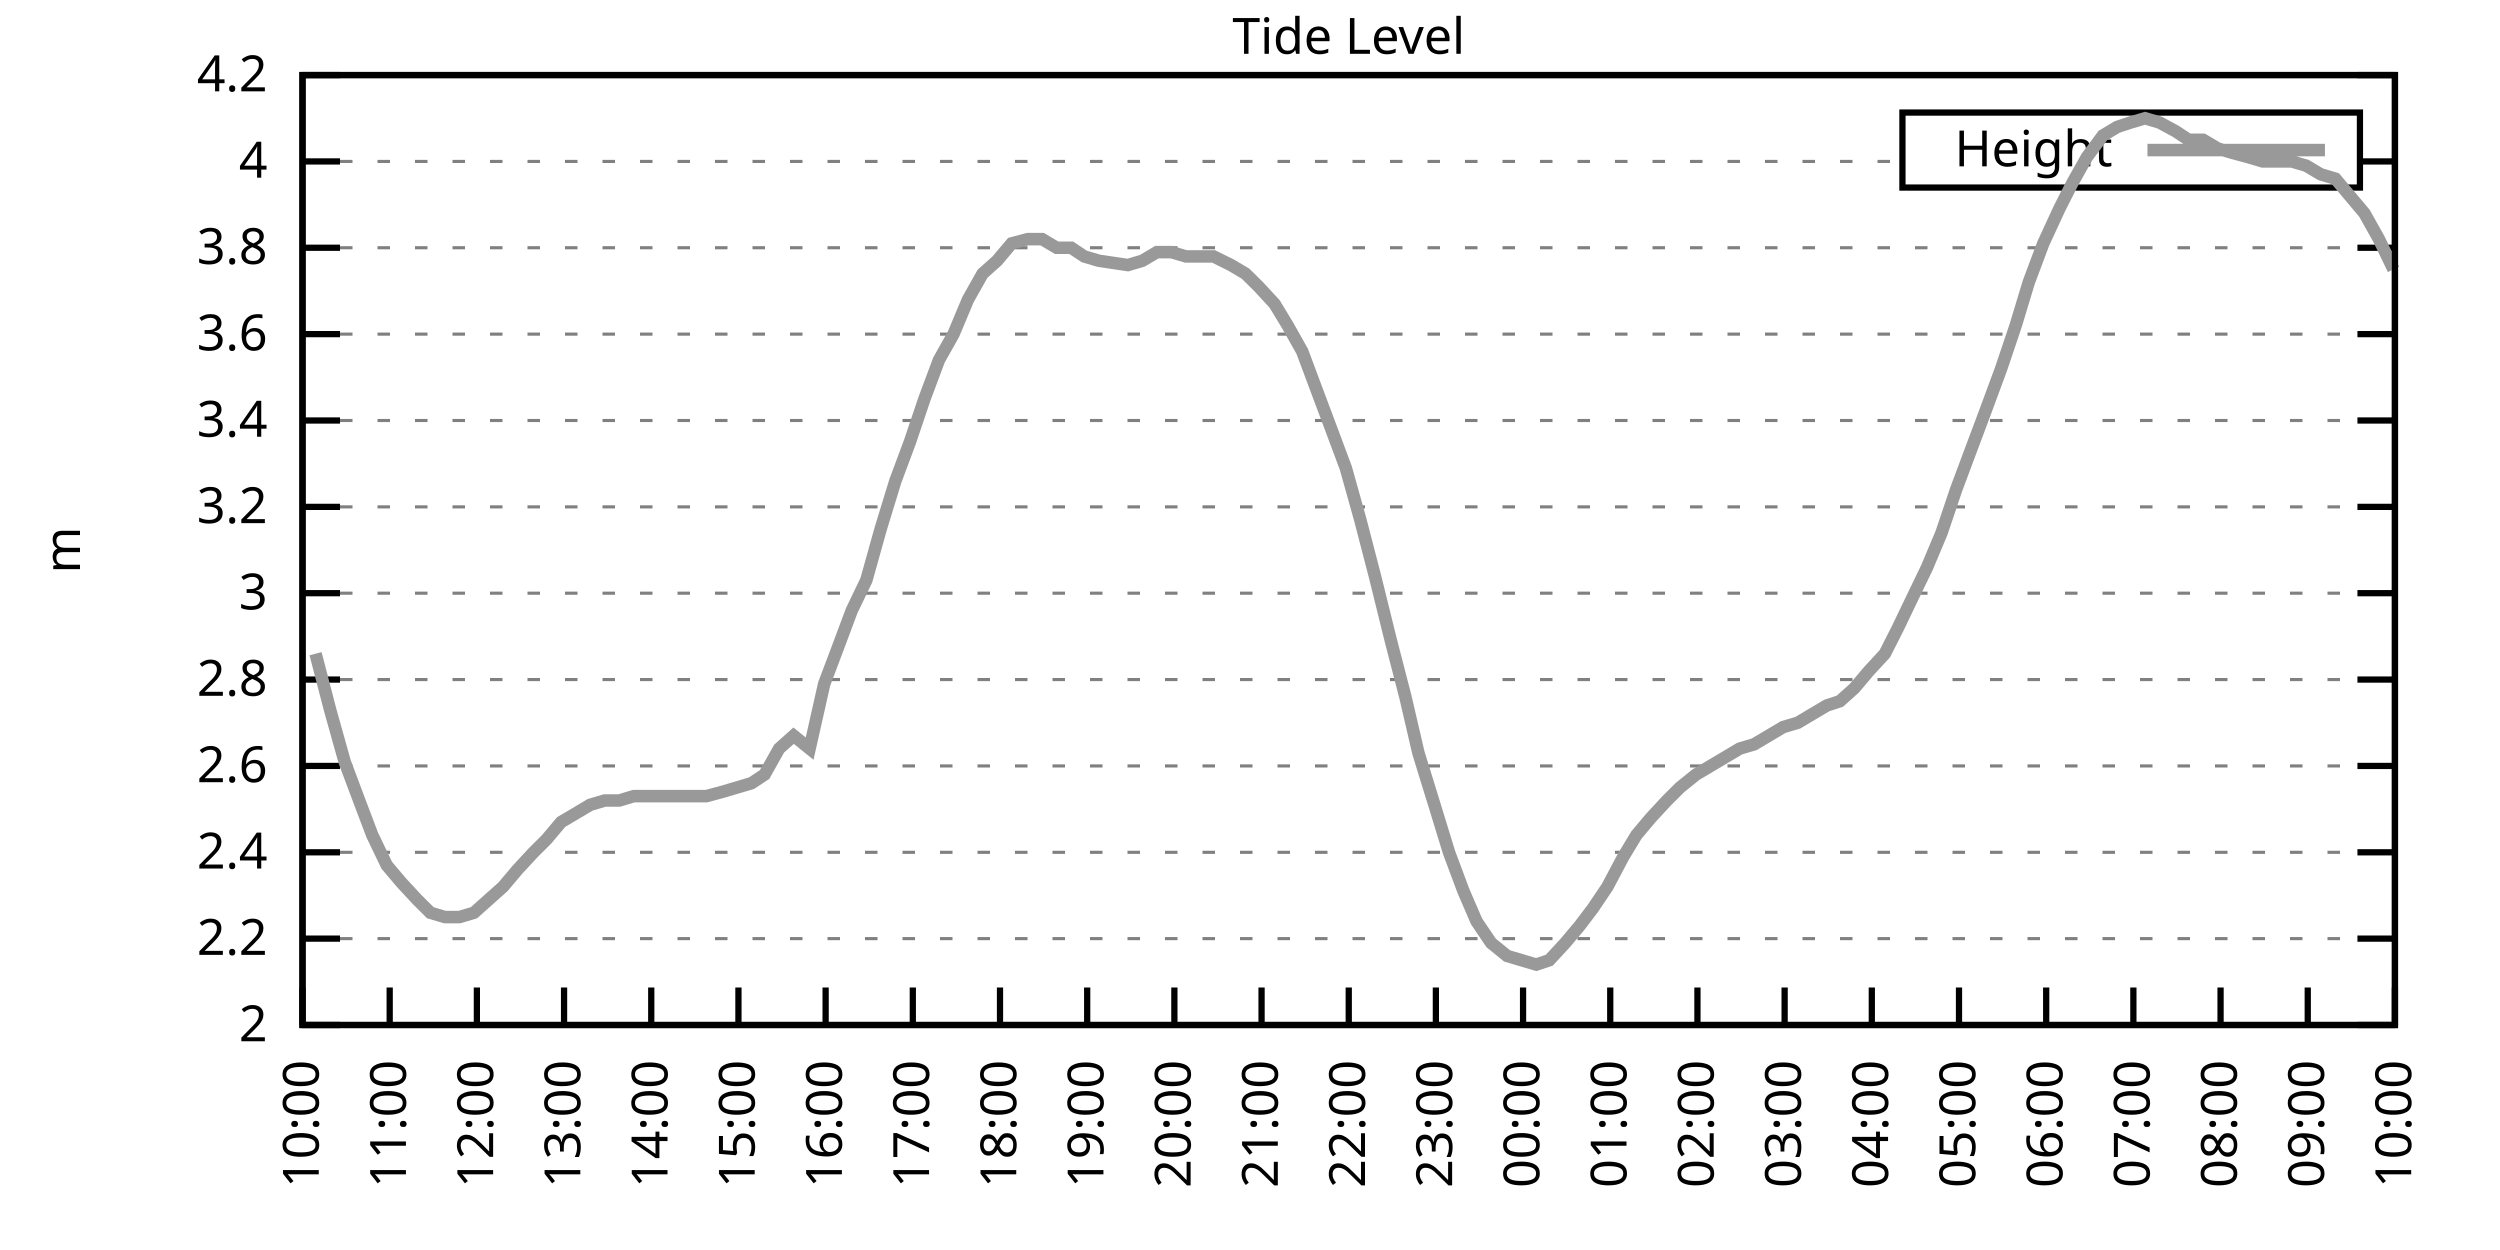
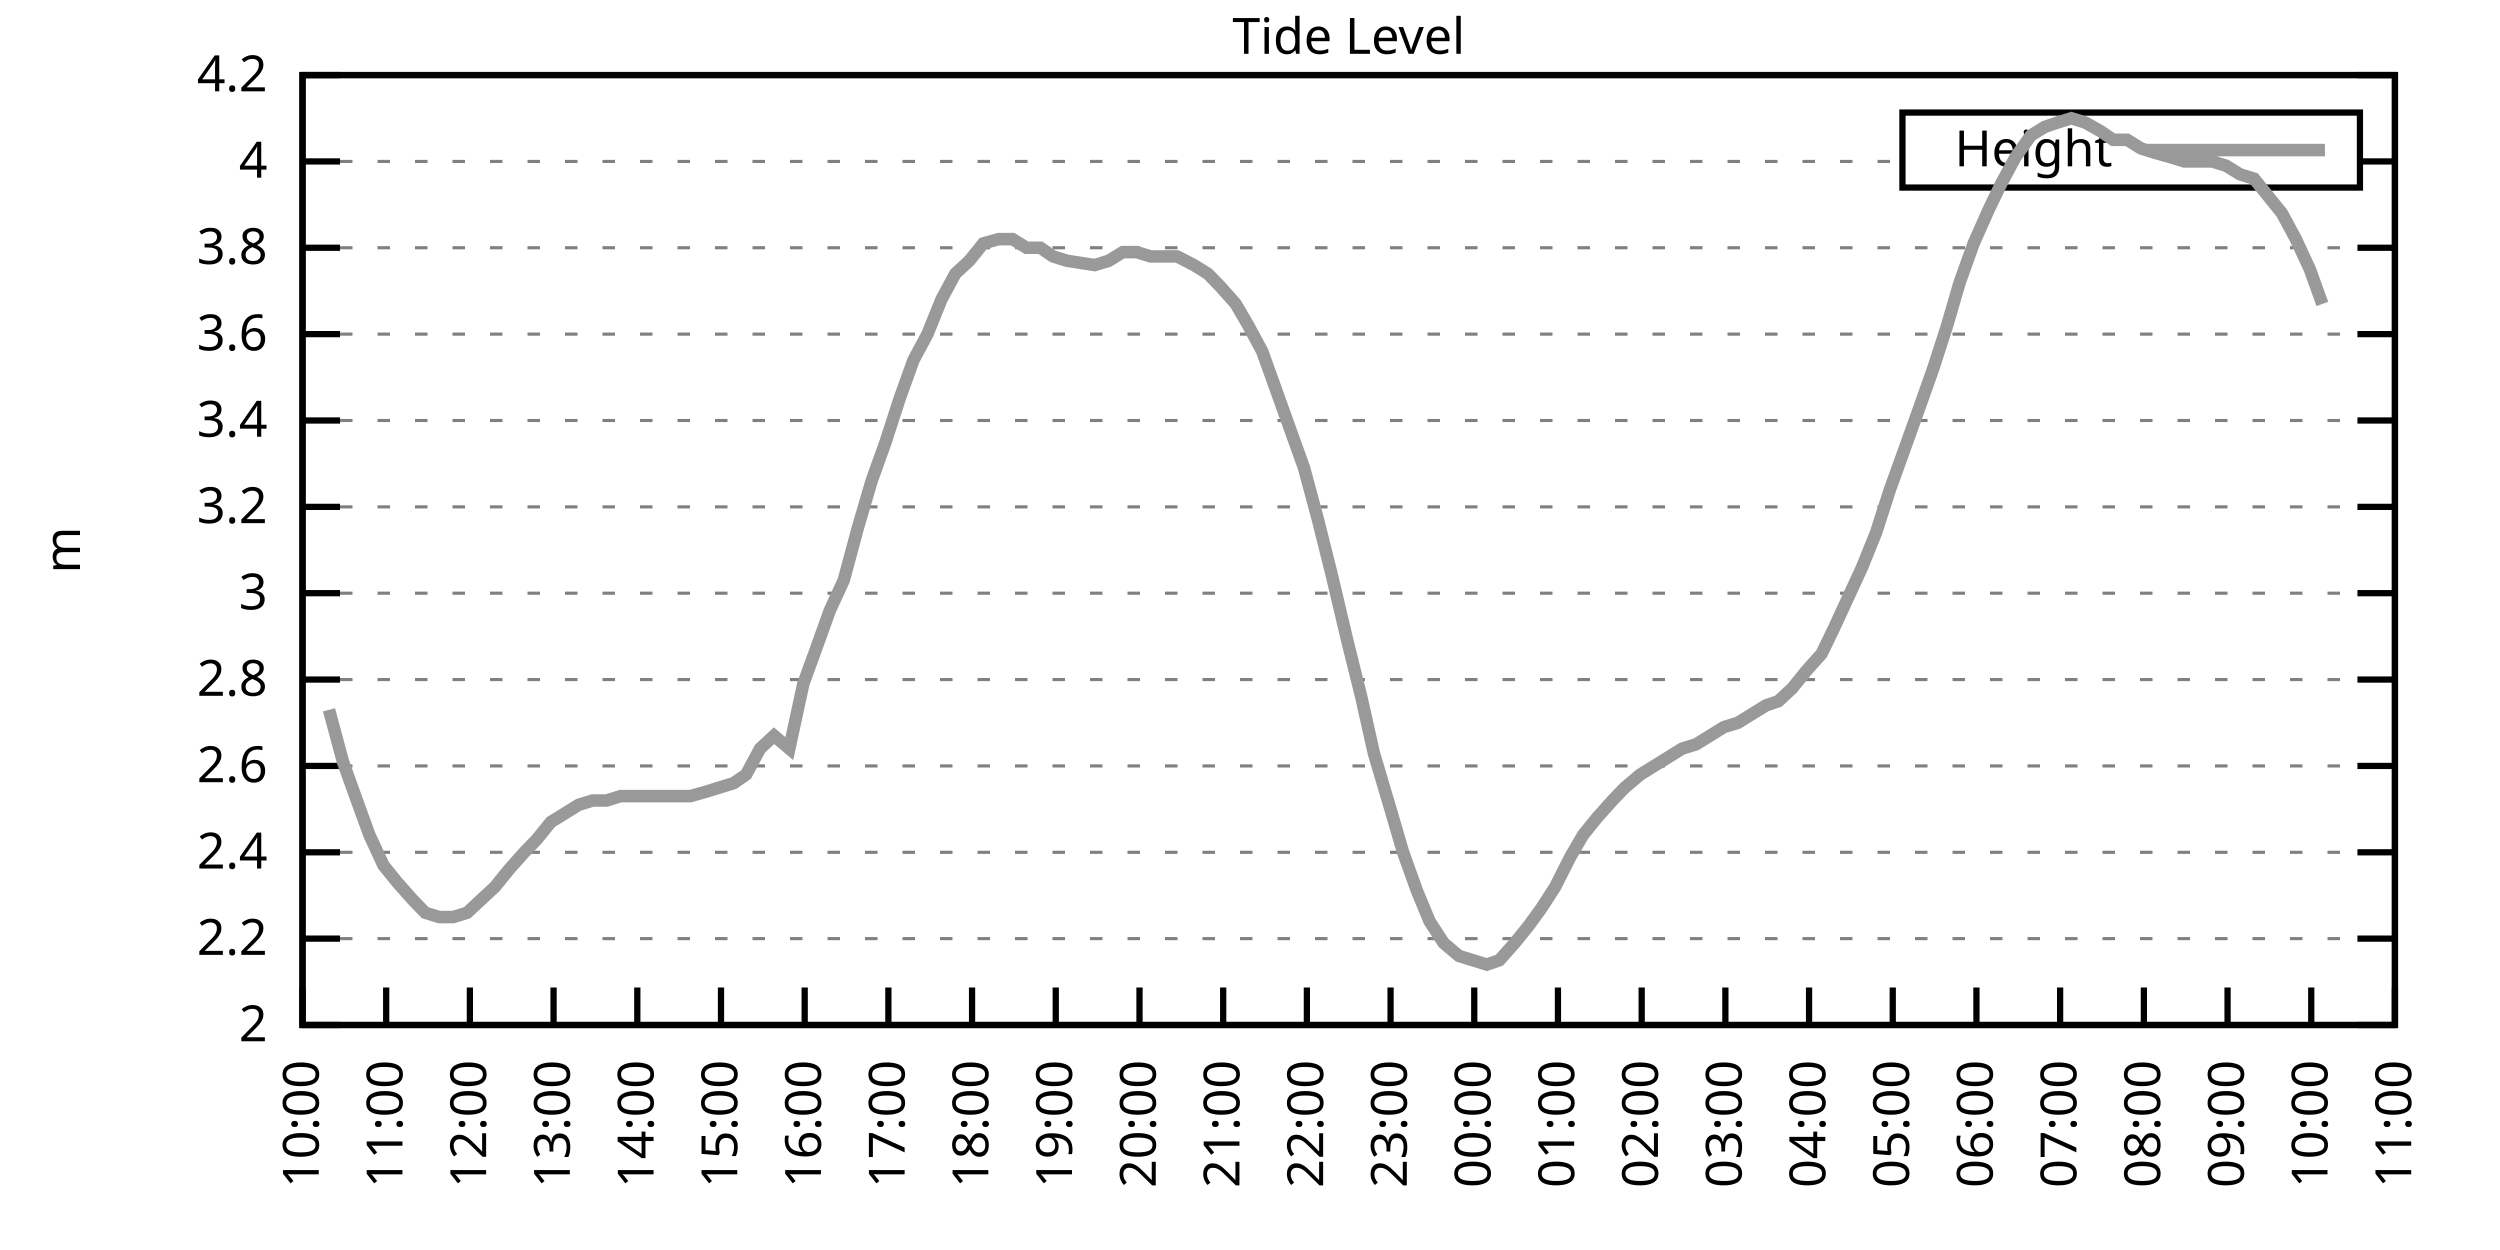
<svg xmlns="http://www.w3.org/2000/svg" xmlns:xlink="http://www.w3.org/1999/xlink" width="400" height="200" viewBox="0 0 400 200">
  <g id="gnuplot_canvas">
    <rect x="0" y="0" width="400" height="200" fill="none" />
    <defs>
      <circle id="gpDot" r="0.5" stroke-width="0.5" stroke="currentColor" />
      <path id="gpPt0" stroke-width="0.333" stroke="currentColor" d="M-1,0 h2 M0,-1 v2" />
      <path id="gpPt1" stroke-width="0.333" stroke="currentColor" d="M-1,-1 L1,1 M1,-1 L-1,1" />
      <path id="gpPt2" stroke-width="0.333" stroke="currentColor" d="M-1,0 L1,0 M0,-1 L0,1 M-1,-1 L1,1 M-1,1 L1,-1" />
      <rect id="gpPt3" stroke-width="0.333" stroke="currentColor" x="-1" y="-1" width="2" height="2" />
      <rect id="gpPt4" stroke-width="0.333" stroke="currentColor" fill="currentColor" x="-1" y="-1" width="2" height="2" />
      <circle id="gpPt5" stroke-width="0.333" stroke="currentColor" cx="0" cy="0" r="1" />
      <use xlink:href="#gpPt5" id="gpPt6" fill="currentColor" stroke="none" />
      <path id="gpPt7" stroke-width="0.333" stroke="currentColor" d="M0,-1.33 L-1.33,0.67 L1.33,0.67 z" />
      <use xlink:href="#gpPt7" id="gpPt8" fill="currentColor" stroke="none" />
      <use xlink:href="#gpPt7" id="gpPt9" stroke="currentColor" transform="rotate(180)" />
      <use xlink:href="#gpPt9" id="gpPt10" fill="currentColor" stroke="none" />
      <use xlink:href="#gpPt3" id="gpPt11" stroke="currentColor" transform="rotate(45)" />
      <use xlink:href="#gpPt11" id="gpPt12" fill="currentColor" stroke="none" />
      <path id="gpPt13" stroke-width="0.333" stroke="currentColor" d="M0,1.330 L1.265,0.411 L0.782,-1.067 L-0.782,-1.076 L-1.265,0.411 z" />
      <use xlink:href="#gpPt13" id="gpPt14" fill="currentColor" stroke="none" />
      <filter id="textbox" filterUnits="objectBoundingBox" x="0" y="0" height="1" width="1">
        <feFlood flood-color="white" flood-opacity="1" result="bgnd" />
        <feComposite in="SourceGraphic" in2="bgnd" operator="atop" />
      </filter>
      <filter id="greybox" filterUnits="objectBoundingBox" x="0" y="0" height="1" width="1">
        <feFlood flood-color="lightgrey" flood-opacity="1" result="grey" />
        <feComposite in="SourceGraphic" in2="grey" operator="atop" />
      </filter>
    </defs>
    <g fill="none" color="white" stroke="currentColor" stroke-width="1.00" stroke-linecap="butt" stroke-linejoin="miter">
</g>
    <g fill="none" color="black" stroke="currentColor" stroke-width="1.00" stroke-linecap="butt" stroke-linejoin="miter">
      <g stroke="none" shape-rendering="crispEdges">
        <polygon fill="rgb(255, 255, 255)" points="48.40,164.00 383.18,164.00 383.18,12.02 48.40,12.02 " />
      </g>
    </g>
    <g fill="none" color="black" stroke="currentColor" stroke-width="1.00" stroke-linecap="butt" stroke-linejoin="miter">
</g>
    <g fill="none" color="black" stroke="black" stroke-width="0.50" stroke-linecap="butt" stroke-linejoin="miter">
</g>
    <g fill="none" color="gray" stroke="currentColor" stroke-width="0.50" stroke-linecap="butt" stroke-linejoin="miter">
      <path stroke="gray" stroke-dasharray="2,4" class="gridline" d="M48.40,164.00 L383.19,164.00  " />
    </g>
    <g fill="none" color="gray" stroke="gray" stroke-width="1.00" stroke-linecap="butt" stroke-linejoin="miter">
</g>
    <g fill="none" color="black" stroke="currentColor" stroke-width="1.00" stroke-linecap="butt" stroke-linejoin="miter">
      <path stroke="black" d="M48.40,164.00 L54.40,164.00 M383.19,164.00 L377.19,164.00  " />
      <g transform="translate(42.80,166.60)" stroke="none" fill="black" font-family="Sans" font-size="8.00" text-anchor="end">
        <text>
          <tspan font-family="Sans"> 2</tspan>
        </text>
      </g>
    </g>
    <g fill="none" color="black" stroke="currentColor" stroke-width="1.00" stroke-linecap="butt" stroke-linejoin="miter">
</g>
    <g fill="none" color="black" stroke="black" stroke-width="0.50" stroke-linecap="butt" stroke-linejoin="miter">
</g>
    <g fill="none" color="gray" stroke="currentColor" stroke-width="0.50" stroke-linecap="butt" stroke-linejoin="miter">
      <path stroke="gray" stroke-dasharray="2,4" class="gridline" d="M48.40,150.18 L383.19,150.18  " />
    </g>
    <g fill="none" color="gray" stroke="gray" stroke-width="1.00" stroke-linecap="butt" stroke-linejoin="miter">
</g>
    <g fill="none" color="black" stroke="currentColor" stroke-width="1.00" stroke-linecap="butt" stroke-linejoin="miter">
      <path stroke="black" d="M48.40,150.18 L54.40,150.18 M383.19,150.18 L377.19,150.18  " />
      <g transform="translate(42.80,152.78)" stroke="none" fill="black" font-family="Sans" font-size="8.00" text-anchor="end">
        <text>
          <tspan font-family="Sans"> 2.2</tspan>
        </text>
      </g>
    </g>
    <g fill="none" color="black" stroke="currentColor" stroke-width="1.00" stroke-linecap="butt" stroke-linejoin="miter">
</g>
    <g fill="none" color="black" stroke="black" stroke-width="0.50" stroke-linecap="butt" stroke-linejoin="miter">
</g>
    <g fill="none" color="gray" stroke="currentColor" stroke-width="0.50" stroke-linecap="butt" stroke-linejoin="miter">
      <path stroke="gray" stroke-dasharray="2,4" class="gridline" d="M48.40,136.37 L383.19,136.37  " />
    </g>
    <g fill="none" color="gray" stroke="gray" stroke-width="1.00" stroke-linecap="butt" stroke-linejoin="miter">
</g>
    <g fill="none" color="black" stroke="currentColor" stroke-width="1.00" stroke-linecap="butt" stroke-linejoin="miter">
      <path stroke="black" d="M48.40,136.37 L54.40,136.37 M383.19,136.37 L377.19,136.37  " />
      <g transform="translate(42.80,138.97)" stroke="none" fill="black" font-family="Sans" font-size="8.00" text-anchor="end">
        <text>
          <tspan font-family="Sans"> 2.4</tspan>
        </text>
      </g>
    </g>
    <g fill="none" color="black" stroke="currentColor" stroke-width="1.00" stroke-linecap="butt" stroke-linejoin="miter">
</g>
    <g fill="none" color="black" stroke="black" stroke-width="0.50" stroke-linecap="butt" stroke-linejoin="miter">
</g>
    <g fill="none" color="gray" stroke="currentColor" stroke-width="0.50" stroke-linecap="butt" stroke-linejoin="miter">
      <path stroke="gray" stroke-dasharray="2,4" class="gridline" d="M48.40,122.55 L383.19,122.55  " />
    </g>
    <g fill="none" color="gray" stroke="gray" stroke-width="1.00" stroke-linecap="butt" stroke-linejoin="miter">
</g>
    <g fill="none" color="black" stroke="currentColor" stroke-width="1.00" stroke-linecap="butt" stroke-linejoin="miter">
      <path stroke="black" d="M48.40,122.55 L54.40,122.55 M383.19,122.55 L377.19,122.55  " />
      <g transform="translate(42.80,125.15)" stroke="none" fill="black" font-family="Sans" font-size="8.00" text-anchor="end">
        <text>
          <tspan font-family="Sans"> 2.6</tspan>
        </text>
      </g>
    </g>
    <g fill="none" color="black" stroke="currentColor" stroke-width="1.00" stroke-linecap="butt" stroke-linejoin="miter">
</g>
    <g fill="none" color="black" stroke="black" stroke-width="0.50" stroke-linecap="butt" stroke-linejoin="miter">
</g>
    <g fill="none" color="gray" stroke="currentColor" stroke-width="0.50" stroke-linecap="butt" stroke-linejoin="miter">
      <path stroke="gray" stroke-dasharray="2,4" class="gridline" d="M48.40,108.73 L383.19,108.73  " />
    </g>
    <g fill="none" color="gray" stroke="gray" stroke-width="1.00" stroke-linecap="butt" stroke-linejoin="miter">
</g>
    <g fill="none" color="black" stroke="currentColor" stroke-width="1.00" stroke-linecap="butt" stroke-linejoin="miter">
      <path stroke="black" d="M48.40,108.73 L54.40,108.73 M383.19,108.73 L377.19,108.73  " />
      <g transform="translate(42.80,111.33)" stroke="none" fill="black" font-family="Sans" font-size="8.00" text-anchor="end">
        <text>
          <tspan font-family="Sans"> 2.8</tspan>
        </text>
      </g>
    </g>
    <g fill="none" color="black" stroke="currentColor" stroke-width="1.00" stroke-linecap="butt" stroke-linejoin="miter">
</g>
    <g fill="none" color="black" stroke="black" stroke-width="0.50" stroke-linecap="butt" stroke-linejoin="miter">
</g>
    <g fill="none" color="gray" stroke="currentColor" stroke-width="0.50" stroke-linecap="butt" stroke-linejoin="miter">
      <path stroke="gray" stroke-dasharray="2,4" class="gridline" d="M48.40,94.91 L383.19,94.91  " />
    </g>
    <g fill="none" color="gray" stroke="gray" stroke-width="1.00" stroke-linecap="butt" stroke-linejoin="miter">
</g>
    <g fill="none" color="black" stroke="currentColor" stroke-width="1.00" stroke-linecap="butt" stroke-linejoin="miter">
      <path stroke="black" d="M48.40,94.91 L54.40,94.91 M383.19,94.91 L377.19,94.91  " />
      <g transform="translate(42.80,97.51)" stroke="none" fill="black" font-family="Sans" font-size="8.00" text-anchor="end">
        <text>
          <tspan font-family="Sans"> 3</tspan>
        </text>
      </g>
    </g>
    <g fill="none" color="black" stroke="currentColor" stroke-width="1.00" stroke-linecap="butt" stroke-linejoin="miter">
</g>
    <g fill="none" color="black" stroke="black" stroke-width="0.50" stroke-linecap="butt" stroke-linejoin="miter">
</g>
    <g fill="none" color="gray" stroke="currentColor" stroke-width="0.50" stroke-linecap="butt" stroke-linejoin="miter">
      <path stroke="gray" stroke-dasharray="2,4" class="gridline" d="M48.40,81.10 L383.19,81.10  " />
    </g>
    <g fill="none" color="gray" stroke="gray" stroke-width="1.00" stroke-linecap="butt" stroke-linejoin="miter">
</g>
    <g fill="none" color="black" stroke="currentColor" stroke-width="1.00" stroke-linecap="butt" stroke-linejoin="miter">
      <path stroke="black" d="M48.40,81.10 L54.40,81.10 M383.19,81.10 L377.19,81.10  " />
      <g transform="translate(42.80,83.70)" stroke="none" fill="black" font-family="Sans" font-size="8.00" text-anchor="end">
        <text>
          <tspan font-family="Sans"> 3.2</tspan>
        </text>
      </g>
    </g>
    <g fill="none" color="black" stroke="currentColor" stroke-width="1.00" stroke-linecap="butt" stroke-linejoin="miter">
</g>
    <g fill="none" color="black" stroke="black" stroke-width="0.50" stroke-linecap="butt" stroke-linejoin="miter">
</g>
    <g fill="none" color="gray" stroke="currentColor" stroke-width="0.50" stroke-linecap="butt" stroke-linejoin="miter">
      <path stroke="gray" stroke-dasharray="2,4" class="gridline" d="M48.40,67.28 L383.19,67.28  " />
    </g>
    <g fill="none" color="gray" stroke="gray" stroke-width="1.00" stroke-linecap="butt" stroke-linejoin="miter">
</g>
    <g fill="none" color="black" stroke="currentColor" stroke-width="1.00" stroke-linecap="butt" stroke-linejoin="miter">
      <path stroke="black" d="M48.40,67.28 L54.40,67.28 M383.19,67.28 L377.19,67.28  " />
      <g transform="translate(42.80,69.88)" stroke="none" fill="black" font-family="Sans" font-size="8.00" text-anchor="end">
        <text>
          <tspan font-family="Sans"> 3.4</tspan>
        </text>
      </g>
    </g>
    <g fill="none" color="black" stroke="currentColor" stroke-width="1.00" stroke-linecap="butt" stroke-linejoin="miter">
</g>
    <g fill="none" color="black" stroke="black" stroke-width="0.50" stroke-linecap="butt" stroke-linejoin="miter">
</g>
    <g fill="none" color="gray" stroke="currentColor" stroke-width="0.50" stroke-linecap="butt" stroke-linejoin="miter">
      <path stroke="gray" stroke-dasharray="2,4" class="gridline" d="M48.40,53.46 L383.19,53.46  " />
    </g>
    <g fill="none" color="gray" stroke="gray" stroke-width="1.00" stroke-linecap="butt" stroke-linejoin="miter">
</g>
    <g fill="none" color="black" stroke="currentColor" stroke-width="1.00" stroke-linecap="butt" stroke-linejoin="miter">
      <path stroke="black" d="M48.40,53.46 L54.40,53.46 M383.19,53.46 L377.19,53.46  " />
      <g transform="translate(42.80,56.06)" stroke="none" fill="black" font-family="Sans" font-size="8.00" text-anchor="end">
        <text>
          <tspan font-family="Sans"> 3.6</tspan>
        </text>
      </g>
    </g>
    <g fill="none" color="black" stroke="currentColor" stroke-width="1.00" stroke-linecap="butt" stroke-linejoin="miter">
</g>
    <g fill="none" color="black" stroke="black" stroke-width="0.50" stroke-linecap="butt" stroke-linejoin="miter">
</g>
    <g fill="none" color="gray" stroke="currentColor" stroke-width="0.50" stroke-linecap="butt" stroke-linejoin="miter">
      <path stroke="gray" stroke-dasharray="2,4" class="gridline" d="M48.40,39.64 L383.19,39.64  " />
    </g>
    <g fill="none" color="gray" stroke="gray" stroke-width="1.00" stroke-linecap="butt" stroke-linejoin="miter">
</g>
    <g fill="none" color="black" stroke="currentColor" stroke-width="1.00" stroke-linecap="butt" stroke-linejoin="miter">
      <path stroke="black" d="M48.40,39.64 L54.40,39.64 M383.19,39.64 L377.19,39.64  " />
      <g transform="translate(42.80,42.24)" stroke="none" fill="black" font-family="Sans" font-size="8.00" text-anchor="end">
        <text>
          <tspan font-family="Sans"> 3.8</tspan>
        </text>
      </g>
    </g>
    <g fill="none" color="black" stroke="currentColor" stroke-width="1.00" stroke-linecap="butt" stroke-linejoin="miter">
</g>
    <g fill="none" color="black" stroke="black" stroke-width="0.50" stroke-linecap="butt" stroke-linejoin="miter">
</g>
    <g fill="none" color="gray" stroke="currentColor" stroke-width="0.50" stroke-linecap="butt" stroke-linejoin="miter">
      <path stroke="gray" stroke-dasharray="2,4" class="gridline" d="M48.40,25.83 L304.39,25.83 M377.59,25.83 L383.19,25.83  " />
    </g>
    <g fill="none" color="gray" stroke="gray" stroke-width="1.00" stroke-linecap="butt" stroke-linejoin="miter">
</g>
    <g fill="none" color="black" stroke="currentColor" stroke-width="1.00" stroke-linecap="butt" stroke-linejoin="miter">
      <path stroke="black" d="M48.40,25.83 L54.40,25.83 M383.19,25.83 L377.19,25.83  " />
      <g transform="translate(42.80,28.43)" stroke="none" fill="black" font-family="Sans" font-size="8.00" text-anchor="end">
        <text>
          <tspan font-family="Sans"> 4</tspan>
        </text>
      </g>
    </g>
    <g fill="none" color="black" stroke="currentColor" stroke-width="1.00" stroke-linecap="butt" stroke-linejoin="miter">
</g>
    <g fill="none" color="black" stroke="black" stroke-width="0.50" stroke-linecap="butt" stroke-linejoin="miter">
</g>
    <g fill="none" color="gray" stroke="currentColor" stroke-width="0.50" stroke-linecap="butt" stroke-linejoin="miter">
      <path stroke="gray" stroke-dasharray="2,4" class="gridline" d="M48.40,12.01 L383.19,12.01  " />
    </g>
    <g fill="none" color="gray" stroke="gray" stroke-width="1.00" stroke-linecap="butt" stroke-linejoin="miter">
</g>
    <g fill="none" color="black" stroke="currentColor" stroke-width="1.00" stroke-linecap="butt" stroke-linejoin="miter">
      <path stroke="black" d="M48.40,12.01 L54.40,12.01 M383.19,12.01 L377.19,12.01  " />
      <g transform="translate(42.80,14.61)" stroke="none" fill="black" font-family="Sans" font-size="8.00" text-anchor="end">
        <text>
          <tspan font-family="Sans"> 4.2</tspan>
        </text>
      </g>
    </g>
    <g fill="none" color="black" stroke="currentColor" stroke-width="1.00" stroke-linecap="butt" stroke-linejoin="miter">
      <path stroke="black" d="M48.40,164.00 L48.40,158.00  " />
      <g transform="translate(51.00,169.60) rotate(270.00)" stroke="none" fill="black" font-family="Sans" font-size="8.00" text-anchor="end">
        <text>
          <tspan font-family="Sans">10:00</tspan>
        </text>
      </g>
    </g>
    <g fill="none" color="black" stroke="currentColor" stroke-width="1.00" stroke-linecap="butt" stroke-linejoin="miter">
-       <path stroke="black" d="M62.35,164.00 L62.35,158.00  " />
-       <g transform="translate(64.95,169.60) rotate(270.00)" stroke="none" fill="black" font-family="Sans" font-size="8.00" text-anchor="end">
+       <path stroke="black" d="M61.79,164.00 L61.79,158.00  " />
+       <g transform="translate(64.39,169.60) rotate(270.00)" stroke="none" fill="black" font-family="Sans" font-size="8.00" text-anchor="end">
        <text>
          <tspan font-family="Sans">11:00</tspan>
        </text>
      </g>
    </g>
    <g fill="none" color="black" stroke="currentColor" stroke-width="1.00" stroke-linecap="butt" stroke-linejoin="miter">
-       <path stroke="black" d="M76.30,164.00 L76.30,158.00  " />
-       <g transform="translate(78.90,169.60) rotate(270.00)" stroke="none" fill="black" font-family="Sans" font-size="8.00" text-anchor="end">
+       <path stroke="black" d="M75.18,164.00 L75.18,158.00  " />
+       <g transform="translate(77.78,169.60) rotate(270.00)" stroke="none" fill="black" font-family="Sans" font-size="8.00" text-anchor="end">
        <text>
          <tspan font-family="Sans">12:00</tspan>
        </text>
      </g>
    </g>
    <g fill="none" color="black" stroke="currentColor" stroke-width="1.00" stroke-linecap="butt" stroke-linejoin="miter">
-       <path stroke="black" d="M90.25,164.00 L90.25,158.00  " />
-       <g transform="translate(92.85,169.60) rotate(270.00)" stroke="none" fill="black" font-family="Sans" font-size="8.00" text-anchor="end">
+       <path stroke="black" d="M88.57,164.00 L88.57,158.00  " />
+       <g transform="translate(91.17,169.60) rotate(270.00)" stroke="none" fill="black" font-family="Sans" font-size="8.00" text-anchor="end">
        <text>
          <tspan font-family="Sans">13:00</tspan>
        </text>
      </g>
    </g>
    <g fill="none" color="black" stroke="currentColor" stroke-width="1.00" stroke-linecap="butt" stroke-linejoin="miter">
-       <path stroke="black" d="M104.20,164.00 L104.20,158.00  " />
-       <g transform="translate(106.80,169.60) rotate(270.00)" stroke="none" fill="black" font-family="Sans" font-size="8.00" text-anchor="end">
+       <path stroke="black" d="M101.97,164.00 L101.97,158.00  " />
+       <g transform="translate(104.57,169.60) rotate(270.00)" stroke="none" fill="black" font-family="Sans" font-size="8.00" text-anchor="end">
        <text>
          <tspan font-family="Sans">14:00</tspan>
        </text>
      </g>
    </g>
    <g fill="none" color="black" stroke="currentColor" stroke-width="1.00" stroke-linecap="butt" stroke-linejoin="miter">
-       <path stroke="black" d="M118.15,164.00 L118.15,158.00  " />
-       <g transform="translate(120.75,169.60) rotate(270.00)" stroke="none" fill="black" font-family="Sans" font-size="8.00" text-anchor="end">
+       <path stroke="black" d="M115.36,164.00 L115.36,158.00  " />
+       <g transform="translate(117.96,169.60) rotate(270.00)" stroke="none" fill="black" font-family="Sans" font-size="8.00" text-anchor="end">
        <text>
          <tspan font-family="Sans">15:00</tspan>
        </text>
      </g>
    </g>
    <g fill="none" color="black" stroke="currentColor" stroke-width="1.00" stroke-linecap="butt" stroke-linejoin="miter">
-       <path stroke="black" d="M132.10,164.00 L132.10,158.00  " />
-       <g transform="translate(134.70,169.60) rotate(270.00)" stroke="none" fill="black" font-family="Sans" font-size="8.00" text-anchor="end">
+       <path stroke="black" d="M128.75,164.00 L128.75,158.00  " />
+       <g transform="translate(131.35,169.60) rotate(270.00)" stroke="none" fill="black" font-family="Sans" font-size="8.00" text-anchor="end">
        <text>
          <tspan font-family="Sans">16:00</tspan>
        </text>
      </g>
    </g>
    <g fill="none" color="black" stroke="currentColor" stroke-width="1.00" stroke-linecap="butt" stroke-linejoin="miter">
-       <path stroke="black" d="M146.05,164.00 L146.05,158.00  " />
-       <g transform="translate(148.65,169.60) rotate(270.00)" stroke="none" fill="black" font-family="Sans" font-size="8.00" text-anchor="end">
+       <path stroke="black" d="M142.14,164.00 L142.14,158.00  " />
+       <g transform="translate(144.74,169.60) rotate(270.00)" stroke="none" fill="black" font-family="Sans" font-size="8.00" text-anchor="end">
        <text>
          <tspan font-family="Sans">17:00</tspan>
        </text>
      </g>
    </g>
    <g fill="none" color="black" stroke="currentColor" stroke-width="1.00" stroke-linecap="butt" stroke-linejoin="miter">
-       <path stroke="black" d="M160.00,164.00 L160.00,158.00  " />
-       <g transform="translate(162.60,169.60) rotate(270.00)" stroke="none" fill="black" font-family="Sans" font-size="8.00" text-anchor="end">
+       <path stroke="black" d="M155.53,164.00 L155.53,158.00  " />
+       <g transform="translate(158.13,169.60) rotate(270.00)" stroke="none" fill="black" font-family="Sans" font-size="8.00" text-anchor="end">
        <text>
          <tspan font-family="Sans">18:00</tspan>
        </text>
      </g>
    </g>
    <g fill="none" color="black" stroke="currentColor" stroke-width="1.00" stroke-linecap="butt" stroke-linejoin="miter">
-       <path stroke="black" d="M173.95,164.00 L173.95,158.00  " />
-       <g transform="translate(176.55,169.60) rotate(270.00)" stroke="none" fill="black" font-family="Sans" font-size="8.00" text-anchor="end">
+       <path stroke="black" d="M168.92,164.00 L168.92,158.00  " />
+       <g transform="translate(171.52,169.60) rotate(270.00)" stroke="none" fill="black" font-family="Sans" font-size="8.00" text-anchor="end">
        <text>
          <tspan font-family="Sans">19:00</tspan>
        </text>
      </g>
    </g>
    <g fill="none" color="black" stroke="currentColor" stroke-width="1.00" stroke-linecap="butt" stroke-linejoin="miter">
-       <path stroke="black" d="M187.90,164.00 L187.90,158.00  " />
-       <g transform="translate(190.50,169.60) rotate(270.00)" stroke="none" fill="black" font-family="Sans" font-size="8.00" text-anchor="end">
+       <path stroke="black" d="M182.32,164.00 L182.32,158.00  " />
+       <g transform="translate(184.92,169.60) rotate(270.00)" stroke="none" fill="black" font-family="Sans" font-size="8.00" text-anchor="end">
        <text>
          <tspan font-family="Sans">20:00</tspan>
        </text>
      </g>
    </g>
    <g fill="none" color="black" stroke="currentColor" stroke-width="1.00" stroke-linecap="butt" stroke-linejoin="miter">
-       <path stroke="black" d="M201.85,164.00 L201.85,158.00  " />
-       <g transform="translate(204.45,169.60) rotate(270.00)" stroke="none" fill="black" font-family="Sans" font-size="8.00" text-anchor="end">
+       <path stroke="black" d="M195.71,164.00 L195.71,158.00  " />
+       <g transform="translate(198.31,169.60) rotate(270.00)" stroke="none" fill="black" font-family="Sans" font-size="8.00" text-anchor="end">
        <text>
          <tspan font-family="Sans">21:00</tspan>
        </text>
      </g>
    </g>
    <g fill="none" color="black" stroke="currentColor" stroke-width="1.00" stroke-linecap="butt" stroke-linejoin="miter">
-       <path stroke="black" d="M215.80,164.00 L215.80,158.00  " />
-       <g transform="translate(218.40,169.60) rotate(270.00)" stroke="none" fill="black" font-family="Sans" font-size="8.00" text-anchor="end">
+       <path stroke="black" d="M209.10,164.00 L209.10,158.00  " />
+       <g transform="translate(211.70,169.60) rotate(270.00)" stroke="none" fill="black" font-family="Sans" font-size="8.00" text-anchor="end">
        <text>
          <tspan font-family="Sans">22:00</tspan>
        </text>
      </g>
    </g>
    <g fill="none" color="black" stroke="currentColor" stroke-width="1.00" stroke-linecap="butt" stroke-linejoin="miter">
-       <path stroke="black" d="M229.74,164.00 L229.74,158.00  " />
-       <g transform="translate(232.34,169.60) rotate(270.00)" stroke="none" fill="black" font-family="Sans" font-size="8.00" text-anchor="end">
+       <path stroke="black" d="M222.49,164.00 L222.49,158.00  " />
+       <g transform="translate(225.09,169.60) rotate(270.00)" stroke="none" fill="black" font-family="Sans" font-size="8.00" text-anchor="end">
        <text>
          <tspan font-family="Sans">23:00</tspan>
        </text>
      </g>
    </g>
    <g fill="none" color="black" stroke="currentColor" stroke-width="1.00" stroke-linecap="butt" stroke-linejoin="miter">
-       <path stroke="black" d="M243.69,164.00 L243.69,158.00  " />
-       <g transform="translate(246.29,169.60) rotate(270.00)" stroke="none" fill="black" font-family="Sans" font-size="8.00" text-anchor="end">
+       <path stroke="black" d="M235.88,164.00 L235.88,158.00  " />
+       <g transform="translate(238.48,169.60) rotate(270.00)" stroke="none" fill="black" font-family="Sans" font-size="8.00" text-anchor="end">
        <text>
          <tspan font-family="Sans">00:00</tspan>
        </text>
      </g>
    </g>
    <g fill="none" color="black" stroke="currentColor" stroke-width="1.00" stroke-linecap="butt" stroke-linejoin="miter">
-       <path stroke="black" d="M257.64,164.00 L257.64,158.00  " />
-       <g transform="translate(260.24,169.60) rotate(270.00)" stroke="none" fill="black" font-family="Sans" font-size="8.00" text-anchor="end">
+       <path stroke="black" d="M249.27,164.00 L249.27,158.00  " />
+       <g transform="translate(251.87,169.60) rotate(270.00)" stroke="none" fill="black" font-family="Sans" font-size="8.00" text-anchor="end">
        <text>
          <tspan font-family="Sans">01:00</tspan>
        </text>
      </g>
    </g>
    <g fill="none" color="black" stroke="currentColor" stroke-width="1.00" stroke-linecap="butt" stroke-linejoin="miter">
-       <path stroke="black" d="M271.59,164.00 L271.59,158.00  " />
-       <g transform="translate(274.19,169.60) rotate(270.00)" stroke="none" fill="black" font-family="Sans" font-size="8.00" text-anchor="end">
+       <path stroke="black" d="M262.67,164.00 L262.67,158.00  " />
+       <g transform="translate(265.27,169.60) rotate(270.00)" stroke="none" fill="black" font-family="Sans" font-size="8.00" text-anchor="end">
        <text>
          <tspan font-family="Sans">02:00</tspan>
        </text>
      </g>
    </g>
    <g fill="none" color="black" stroke="currentColor" stroke-width="1.00" stroke-linecap="butt" stroke-linejoin="miter">
-       <path stroke="black" d="M285.54,164.00 L285.54,158.00  " />
-       <g transform="translate(288.14,169.60) rotate(270.00)" stroke="none" fill="black" font-family="Sans" font-size="8.00" text-anchor="end">
+       <path stroke="black" d="M276.06,164.00 L276.06,158.00  " />
+       <g transform="translate(278.66,169.60) rotate(270.00)" stroke="none" fill="black" font-family="Sans" font-size="8.00" text-anchor="end">
        <text>
          <tspan font-family="Sans">03:00</tspan>
        </text>
      </g>
    </g>
    <g fill="none" color="black" stroke="currentColor" stroke-width="1.00" stroke-linecap="butt" stroke-linejoin="miter">
-       <path stroke="black" d="M299.49,164.00 L299.49,158.00  " />
-       <g transform="translate(302.09,169.60) rotate(270.00)" stroke="none" fill="black" font-family="Sans" font-size="8.00" text-anchor="end">
+       <path stroke="black" d="M289.45,164.00 L289.45,158.00  " />
+       <g transform="translate(292.05,169.60) rotate(270.00)" stroke="none" fill="black" font-family="Sans" font-size="8.00" text-anchor="end">
        <text>
          <tspan font-family="Sans">04:00</tspan>
        </text>
      </g>
    </g>
    <g fill="none" color="black" stroke="currentColor" stroke-width="1.00" stroke-linecap="butt" stroke-linejoin="miter">
-       <path stroke="black" d="M313.44,164.00 L313.44,158.00  " />
-       <g transform="translate(316.04,169.60) rotate(270.00)" stroke="none" fill="black" font-family="Sans" font-size="8.00" text-anchor="end">
+       <path stroke="black" d="M302.84,164.00 L302.84,158.00  " />
+       <g transform="translate(305.44,169.60) rotate(270.00)" stroke="none" fill="black" font-family="Sans" font-size="8.00" text-anchor="end">
        <text>
          <tspan font-family="Sans">05:00</tspan>
        </text>
      </g>
    </g>
    <g fill="none" color="black" stroke="currentColor" stroke-width="1.00" stroke-linecap="butt" stroke-linejoin="miter">
-       <path stroke="black" d="M327.39,164.00 L327.39,158.00  " />
-       <g transform="translate(329.99,169.60) rotate(270.00)" stroke="none" fill="black" font-family="Sans" font-size="8.00" text-anchor="end">
+       <path stroke="black" d="M316.23,164.00 L316.23,158.00  " />
+       <g transform="translate(318.83,169.60) rotate(270.00)" stroke="none" fill="black" font-family="Sans" font-size="8.00" text-anchor="end">
        <text>
          <tspan font-family="Sans">06:00</tspan>
        </text>
      </g>
    </g>
    <g fill="none" color="black" stroke="currentColor" stroke-width="1.00" stroke-linecap="butt" stroke-linejoin="miter">
-       <path stroke="black" d="M341.34,164.00 L341.34,158.00  " />
-       <g transform="translate(343.94,169.60) rotate(270.00)" stroke="none" fill="black" font-family="Sans" font-size="8.00" text-anchor="end">
+       <path stroke="black" d="M329.62,164.00 L329.62,158.00  " />
+       <g transform="translate(332.22,169.60) rotate(270.00)" stroke="none" fill="black" font-family="Sans" font-size="8.00" text-anchor="end">
        <text>
          <tspan font-family="Sans">07:00</tspan>
        </text>
      </g>
    </g>
    <g fill="none" color="black" stroke="currentColor" stroke-width="1.00" stroke-linecap="butt" stroke-linejoin="miter">
-       <path stroke="black" d="M355.29,164.00 L355.29,158.00  " />
-       <g transform="translate(357.89,169.60) rotate(270.00)" stroke="none" fill="black" font-family="Sans" font-size="8.00" text-anchor="end">
+       <path stroke="black" d="M343.02,164.00 L343.02,158.00  " />
+       <g transform="translate(345.62,169.60) rotate(270.00)" stroke="none" fill="black" font-family="Sans" font-size="8.00" text-anchor="end">
        <text>
          <tspan font-family="Sans">08:00</tspan>
        </text>
      </g>
    </g>
    <g fill="none" color="black" stroke="currentColor" stroke-width="1.00" stroke-linecap="butt" stroke-linejoin="miter">
-       <path stroke="black" d="M369.24,164.00 L369.24,158.00  " />
-       <g transform="translate(371.84,169.60) rotate(270.00)" stroke="none" fill="black" font-family="Sans" font-size="8.00" text-anchor="end">
+       <path stroke="black" d="M356.41,164.00 L356.41,158.00  " />
+       <g transform="translate(359.01,169.60) rotate(270.00)" stroke="none" fill="black" font-family="Sans" font-size="8.00" text-anchor="end">
        <text>
          <tspan font-family="Sans">09:00</tspan>
+         </text>
+       </g>
+     </g>
+     <g fill="none" color="black" stroke="currentColor" stroke-width="1.00" stroke-linecap="butt" stroke-linejoin="miter">
+       <path stroke="black" d="M369.80,164.00 L369.80,158.00  " />
+       <g transform="translate(372.40,169.60) rotate(270.00)" stroke="none" fill="black" font-family="Sans" font-size="8.00" text-anchor="end">
+         <text>
+           <tspan font-family="Sans">10:00</tspan>
        </text>
      </g>
    </g>
    <g fill="none" color="black" stroke="currentColor" stroke-width="1.00" stroke-linecap="butt" stroke-linejoin="miter">
      <path stroke="black" d="M383.19,164.00 L383.19,158.00  " />
      <g transform="translate(385.79,169.60) rotate(270.00)" stroke="none" fill="black" font-family="Sans" font-size="8.00" text-anchor="end">
        <text>
-           <tspan font-family="Sans">10:00</tspan>
+           <tspan font-family="Sans">11:00</tspan>
        </text>
      </g>
    </g>
    <g fill="none" color="black" stroke="currentColor" stroke-width="1.00" stroke-linecap="butt" stroke-linejoin="miter">
</g>
    <g fill="none" color="black" stroke="currentColor" stroke-width="1.00" stroke-linecap="butt" stroke-linejoin="miter">
      <path stroke="black" d="M48.40,12.01 L48.40,164.00 L383.19,164.00 L383.19,12.01 L48.40,12.01 Z  " />
    </g>
    <g fill="none" color="black" stroke="currentColor" stroke-width="1.00" stroke-linecap="butt" stroke-linejoin="miter">
</g>
    <g fill="none" color="black" stroke="currentColor" stroke-width="1.00" stroke-linecap="butt" stroke-linejoin="miter">
      <path stroke="black" d="M304.39,30.01 L304.39,18.01 L377.59,18.01 L377.59,30.01 L304.39,30.01 Z  " />
    </g>
    <g id="Tide_level_plot_1">
      <g fill="none" color="white" stroke="black" stroke-width="2.00" stroke-linecap="butt" stroke-linejoin="miter">
</g>
      <g fill="none" color="black" stroke="currentColor" stroke-width="2.00" stroke-linecap="butt" stroke-linejoin="miter">
        <g transform="translate(337.99,26.61)" stroke="none" fill="black" font-family="Sans" font-size="8.00" text-anchor="end">
          <text>
            <tspan font-family="Sans">Height</tspan>
          </text>
        </g>
      </g>
      <g fill="none" color="black" stroke="currentColor" stroke-width="2.00" stroke-linecap="butt" stroke-linejoin="miter">
-         <path stroke="rgb(153, 153, 153)" d="M343.59,24.01 L371.99,24.01 M50.49,104.59 L52.82,113.57 L55.14,121.86 L57.47,128.08 L59.56,133.60 L61.88,138.44   L64.21,141.20 L66.77,143.96 L68.86,146.04 L71.18,146.73 L73.51,146.73 L75.83,146.04 L78.16,143.96 L80.48,141.89   L82.81,139.13 L85.37,136.37 L87.46,134.29 L89.78,131.53 L92.11,130.15 L94.43,128.77 L96.76,128.08 L99.08,128.08   L101.41,127.38 L103.73,127.38 L106.06,127.38 L108.38,127.38 L110.71,127.38 L113.03,127.38 L115.59,126.69 L117.92,126.00   L120.24,125.31 L122.33,123.93 L124.66,119.78 L126.98,117.71 L129.54,119.78 L131.87,109.42 L133.96,103.89 L136.28,97.68   L138.61,92.84 L140.93,84.55 L143.26,76.95 L145.58,70.73 L147.91,63.82 L150.23,57.61 L152.56,53.46 L154.88,47.93   L157.21,43.79 L159.53,41.72 L161.86,38.95 L164.41,38.26 L166.74,38.26 L169.06,39.64 L171.39,39.64 L173.48,41.03   L175.81,41.72 L180.46,42.41 L182.78,41.72 L185.11,40.34 L187.43,40.34 L189.76,41.03 L192.08,41.03 L194.17,41.03   L196.96,42.41 L199.29,43.79 L201.38,45.86 L203.94,48.63 L206.03,52.08 L208.36,56.23 L210.68,62.44 L213.01,68.66   L215.33,74.88 L217.65,83.17 L219.98,92.15 L222.54,102.51 L224.86,111.49 L226.95,120.48 L229.51,128.77 L231.84,136.37   L234.16,142.58 L236.25,147.42 L238.58,150.87 L241.14,152.95 L243.46,153.64 L245.79,154.33 L247.88,153.64 L250.44,150.87   L252.76,148.11 L254.85,145.35 L257.18,141.89 L259.74,137.06 L261.83,133.60 L264.15,130.84 L266.71,128.08 L268.80,126.00   L271.36,123.93 L273.69,122.55 L276.01,121.17 L278.34,119.78 L280.66,119.09 L282.99,117.71 L285.31,116.33 L287.64,115.64   L289.96,114.26 L292.29,112.88 L294.38,112.19 L296.70,110.11 L299.03,107.35 L301.58,104.59 L303.68,100.44 L306.00,95.60   L308.33,90.77 L310.65,85.24 L312.98,78.33 L315.30,72.12 L317.63,65.90 L320.18,58.99 L322.51,52.08 L324.60,45.17   L326.93,38.95 L329.48,33.43 L331.58,29.28 L333.90,25.14 L336.46,21.68 L338.78,20.30 L340.88,19.61 L343.20,18.92   L345.53,19.61 L348.08,20.99 L350.18,22.37 L352.50,22.37 L354.83,23.75 L357.15,24.45 L359.71,25.14 L362.03,25.83   L364.36,25.83 L366.68,25.83 L369.01,26.52 L371.33,27.90 L373.66,28.59 L375.98,31.35 L378.31,34.12 L380.63,38.26   L382.96,43.10  " />
+         <path stroke="rgb(153, 153, 153)" d="M343.59,24.01 L371.99,24.01 M52.64,113.57 L54.87,121.86 L57.10,128.08 L59.11,133.60 L61.35,138.44 L63.58,141.20   L66.03,143.96 L68.04,146.04 L70.27,146.73 L72.50,146.73 L74.74,146.04 L76.97,143.96 L79.20,141.89 L81.43,139.13   L83.89,136.37 L85.90,134.29 L88.13,131.53 L90.36,130.15 L92.59,128.77 L94.82,128.08 L97.06,128.08 L99.29,127.38   L101.52,127.38 L103.75,127.38 L105.98,127.38 L108.22,127.38 L110.45,127.38 L112.90,126.69 L115.13,126.00 L117.37,125.31   L119.38,123.93 L121.61,119.78 L123.84,117.71 L126.29,119.78 L128.53,109.42 L130.54,103.89 L132.77,97.68 L135.00,92.84   L137.23,84.55 L139.46,76.95 L141.69,70.73 L143.93,63.82 L146.16,57.61 L148.39,53.46 L150.62,47.93 L152.85,43.79   L155.09,41.72 L157.32,38.95 L159.77,38.26 L162.01,38.26 L164.24,39.64 L166.47,39.64 L168.48,41.03 L170.71,41.72   L175.17,42.41 L177.41,41.72 L179.64,40.34 L181.87,40.34 L184.10,41.03 L186.33,41.03 L188.34,41.03 L191.02,42.41   L193.25,43.79 L195.26,45.86 L197.72,48.63 L199.73,52.08 L201.96,56.23 L204.19,62.44 L206.42,68.66 L208.65,74.88   L210.88,83.17 L213.12,92.15 L215.57,102.51 L217.80,111.49 L219.81,120.48 L222.27,128.77 L224.50,136.37 L226.73,142.58   L228.74,147.42 L230.97,150.87 L233.43,152.95 L235.66,153.64 L237.89,154.33 L239.90,153.64 L242.36,150.87 L244.59,148.11   L246.60,145.35 L248.83,141.89 L251.28,137.06 L253.29,133.60 L255.52,130.84 L257.98,128.08 L259.99,126.00 L262.44,123.93   L264.67,122.55 L266.91,121.17 L269.14,119.78 L271.37,119.09 L273.60,117.71 L275.83,116.33 L278.07,115.64 L280.30,114.26   L282.53,112.88 L284.54,112.19 L286.77,110.11 L289.00,107.35 L291.46,104.59 L293.47,100.44 L295.70,95.60 L297.93,90.77   L300.16,85.24 L302.39,78.33 L304.63,72.12 L306.86,65.90 L309.31,58.99 L311.54,52.08 L313.55,45.17 L315.79,38.95   L318.24,33.43 L320.25,29.28 L322.48,25.14 L324.94,21.68 L327.17,20.30 L329.18,19.61 L331.41,18.92 L333.64,19.61   L336.10,20.99 L338.10,22.37 L340.34,22.37 L342.57,23.75 L344.80,24.45 L347.26,25.14 L349.49,25.83 L351.72,25.83   L353.95,25.83 L356.18,26.52 L358.42,27.90 L360.65,28.59 L362.88,31.35 L365.11,34.12 L367.34,38.26 L369.58,43.10   L371.58,48.63  " />
      </g>
    </g>
    <g fill="none" color="black" stroke="currentColor" stroke-width="2.00" stroke-linecap="butt" stroke-linejoin="miter">
</g>
    <g fill="none" color="black" stroke="black" stroke-width="1.00" stroke-linecap="butt" stroke-linejoin="miter">
</g>
    <g fill="none" color="black" stroke="currentColor" stroke-width="1.00" stroke-linecap="butt" stroke-linejoin="miter">
      <path stroke="black" d="M48.40,12.01 L48.40,164.00 L383.19,164.00 L383.19,12.01 L48.40,12.01 Z  " />
      <g transform="translate(12.80,88.01) rotate(270.00)" stroke="none" fill="black" font-family="Sans" font-size="8.00" text-anchor="middle">
        <text>
          <tspan font-family="Sans">m</tspan>
        </text>
      </g>
    </g>
    <g fill="none" color="black" stroke="currentColor" stroke-width="1.00" stroke-linecap="butt" stroke-linejoin="miter">
</g>
    <g fill="none" color="black" stroke="currentColor" stroke-width="1.00" stroke-linecap="butt" stroke-linejoin="miter">
      <g transform="translate(215.79,8.61)" stroke="none" fill="black" font-family="Sans" font-size="8.00" text-anchor="middle">
        <text>
          <tspan font-family="Sans">Tide Level</tspan>
        </text>
      </g>
    </g>
    <g fill="none" color="black" stroke="currentColor" stroke-width="1.00" stroke-linecap="butt" stroke-linejoin="miter">
</g>
  </g>
</svg>
